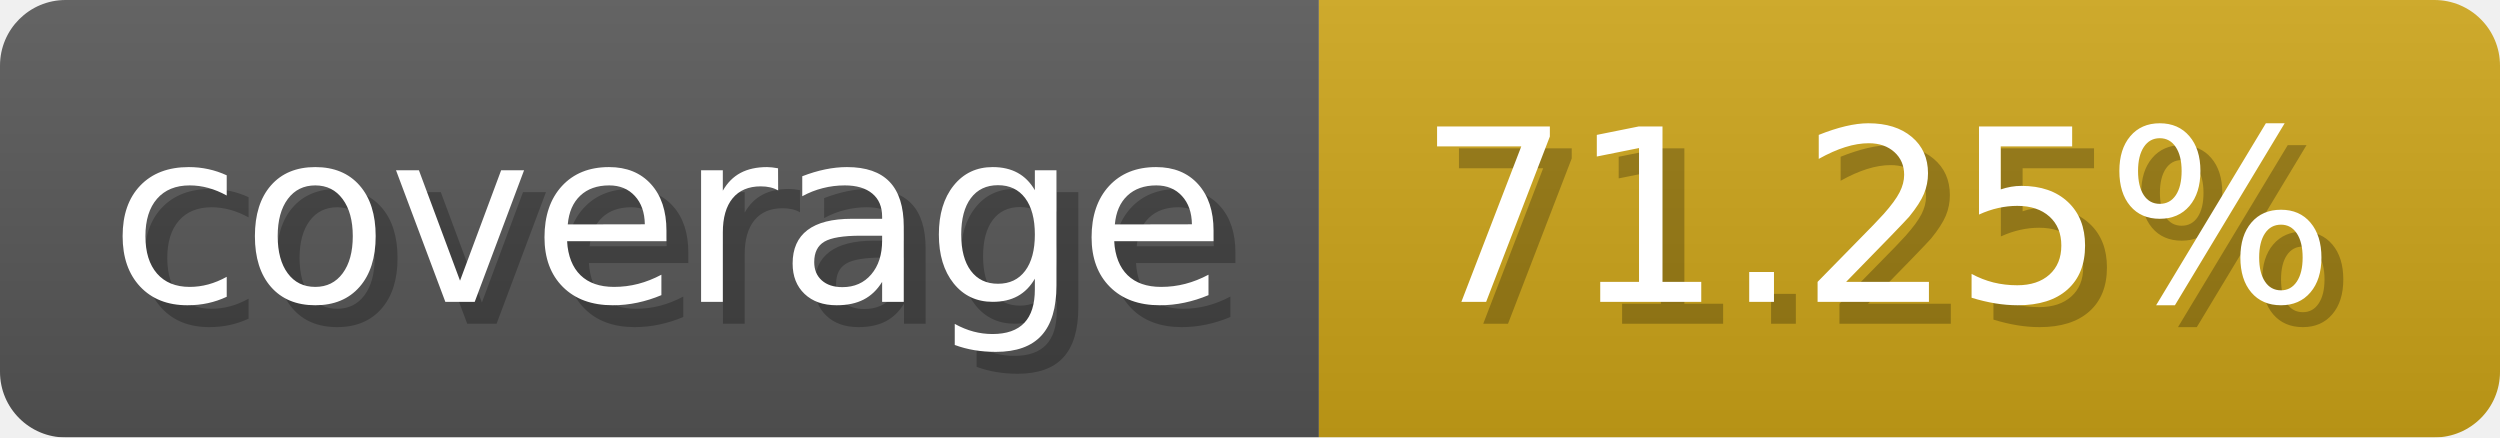
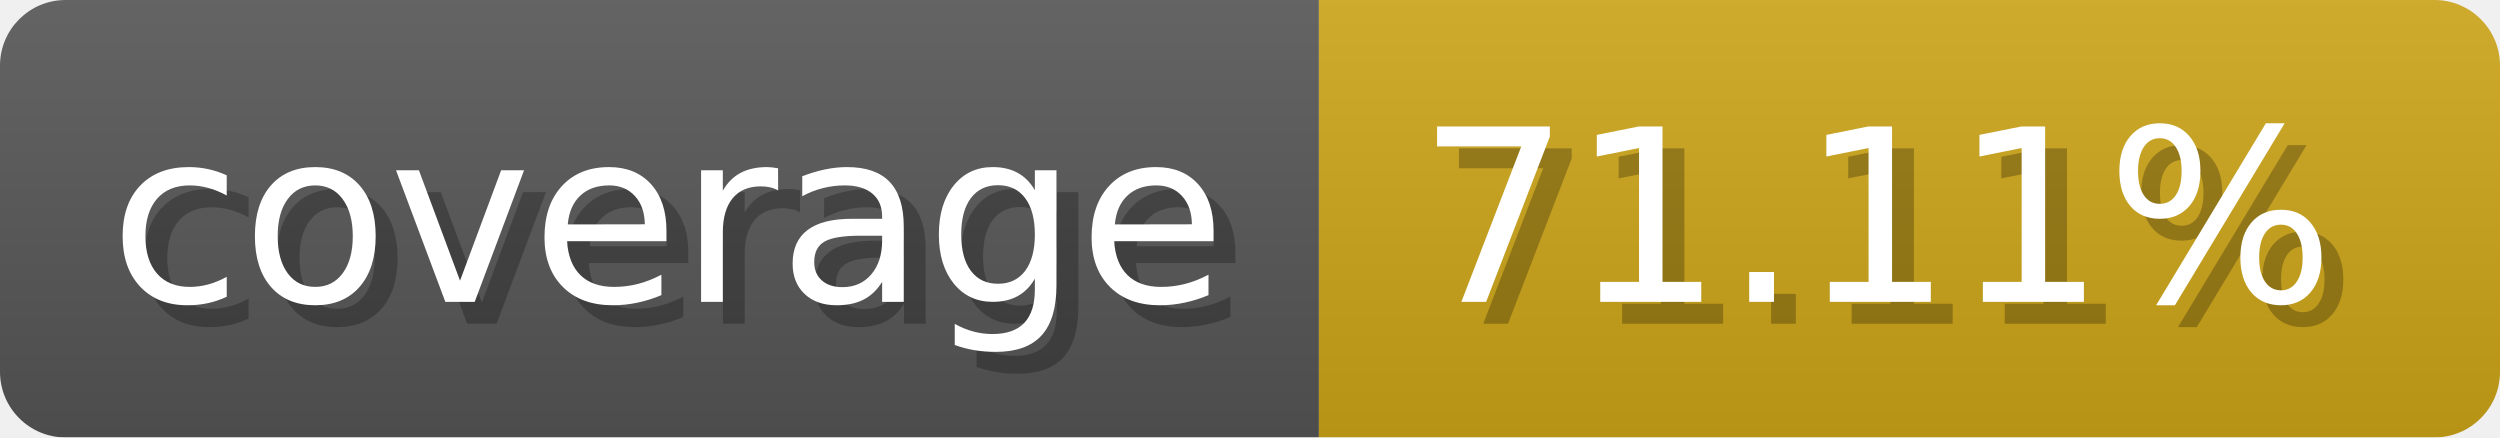
- <svg xmlns="http://www.w3.org/2000/svg" width="114.3" height="20" viewBox="0 0 1143 200" role="img" aria-label="coverage: 71.25%">
-   <linearGradient id="ZxfVU" x2="0" y2="100%">
+ <svg xmlns="http://www.w3.org/2000/svg" width="114.3" height="20" viewBox="0 0 1143 200" role="img" aria-label="coverage: 71.11%">
+   <linearGradient id="OHeDk" x2="0" y2="100%">
    <stop offset="0" stop-opacity=".1" stop-color="#EEE" />
    <stop offset="1" stop-opacity=".1" />
  </linearGradient>
-   <mask id="JVxwT">
+   <mask id="trNoZ">
    <rect width="1143" height="200" rx="30" fill="#FFF" />
  </mask>
-   <g mask="url(#JVxwT)">
+   <g mask="url(#trNoZ)">
    <rect width="603" height="200" fill="#555" />
    <rect width="540" height="200" fill="#cba317" x="603" />
-     <rect width="1143" height="200" fill="url(#ZxfVU)" />
+     <rect width="1143" height="200" fill="url(#OHeDk)" />
  </g>
  <g aria-hidden="true" fill="#fff" text-anchor="start" font-family="Verdana,DejaVu Sans,sans-serif" font-size="110">
    <text x="60" y="148" textLength="503" fill="#000" opacity="0.25">coverage</text>
    <text x="50" y="138" textLength="503">coverage</text>
-     <text x="658" y="148" textLength="440" fill="#000" opacity="0.25">71.25%</text>
-     <text x="648" y="138" textLength="440">71.25%</text>
+     <text x="658" y="148" textLength="440" fill="#000" opacity="0.25">71.11%</text>
+     <text x="648" y="138" textLength="440">71.11%</text>
  </g>
</svg>
